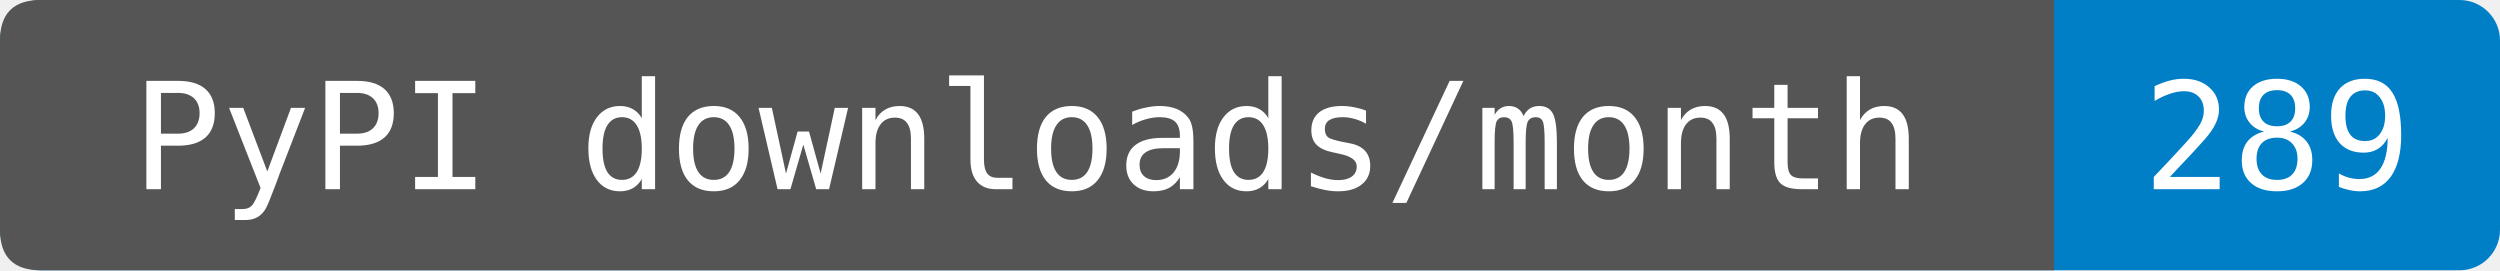
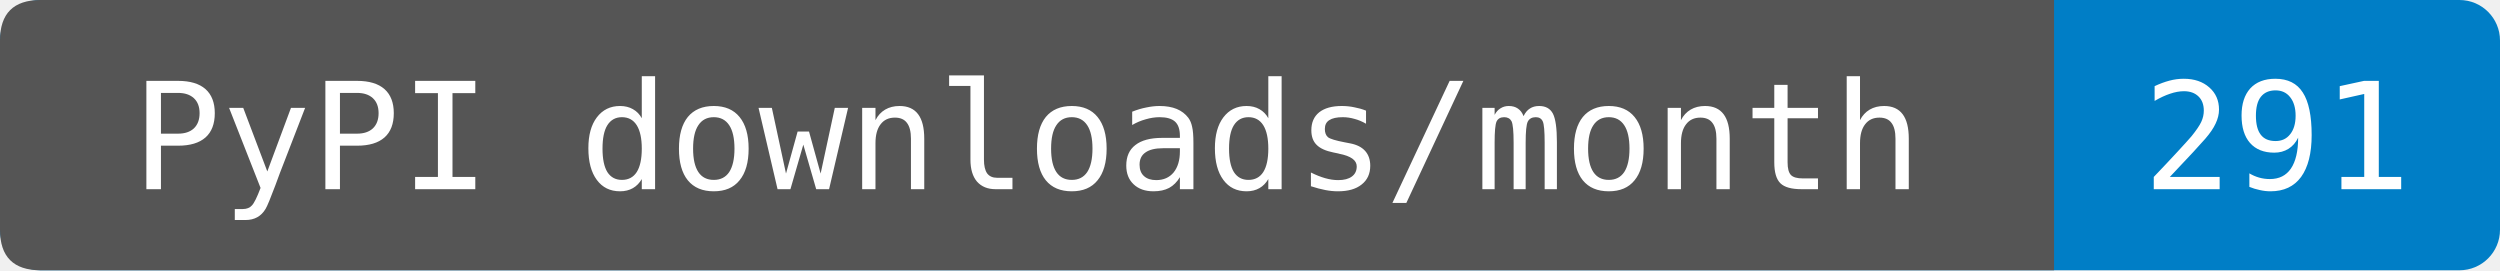
- <svg xmlns="http://www.w3.org/2000/svg" width="185" height="20" role="img" aria-label="PyPI downloads/month: 289. Source-reported last-month total fetched 2026-10-04T13:14:58.573968+00:00. Exact period dates are not provided. Known mirrors excluded; repeats and automation included.">
+ <svg xmlns="http://www.w3.org/2000/svg" width="185" height="20" role="img" aria-label="PyPI downloads/month: 291. Source-reported last-month total fetched 2026-10-05T16:06:11.855481+00:00. Exact period dates are not provided. Known mirrors excluded; repeats and automation included.">
  <rect width="185" height="20" rx="3" fill="#007ec6" />
  <path d="M3 0H152V20H3Q0 20 0 17V3Q0 0 3 0" fill="#555" />
  <g fill="#fff" text-anchor="middle" font-family="DejaVu Sans Mono,monospace" font-size="11">
    <text x="76" y="14">PyPI downloads/month</text>
-     <text x="168.5" y="14">289</text>
+     <text x="168.5" y="14">291</text>
  </g>
</svg>
